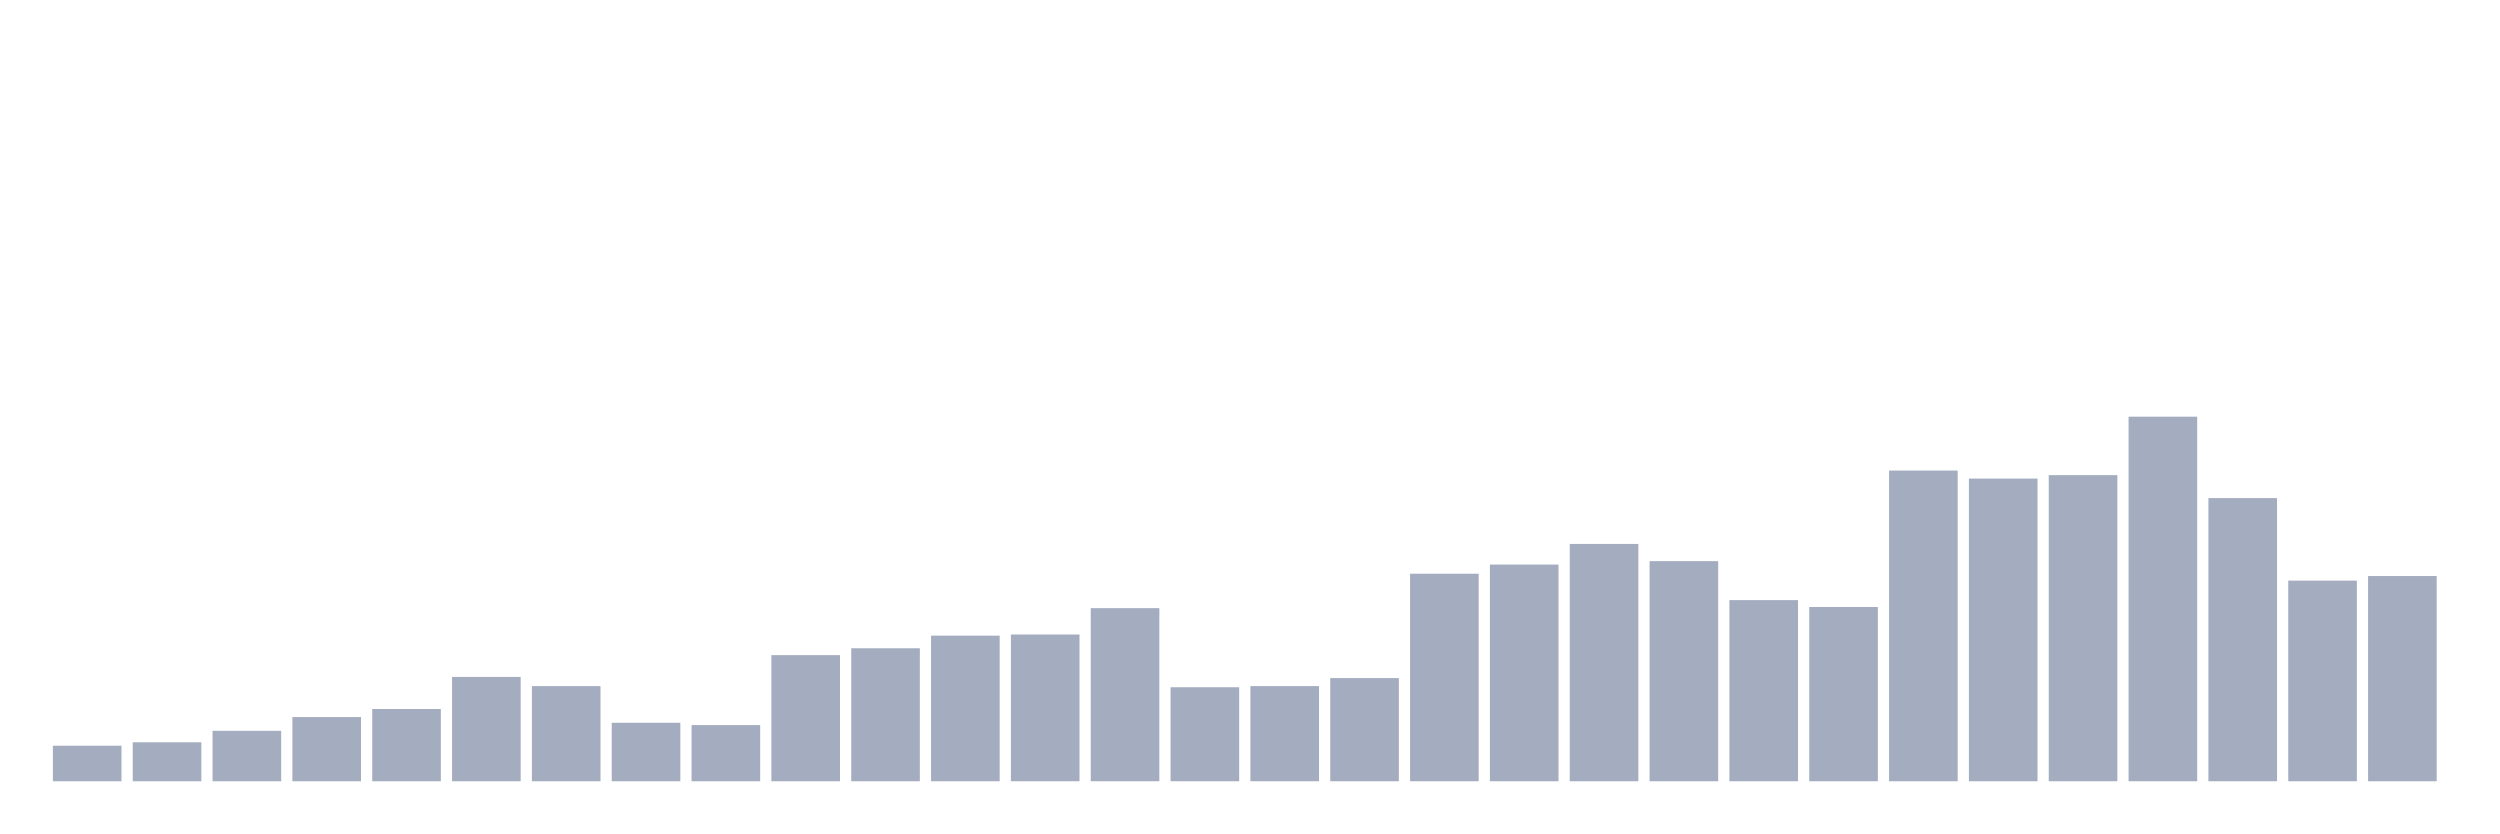
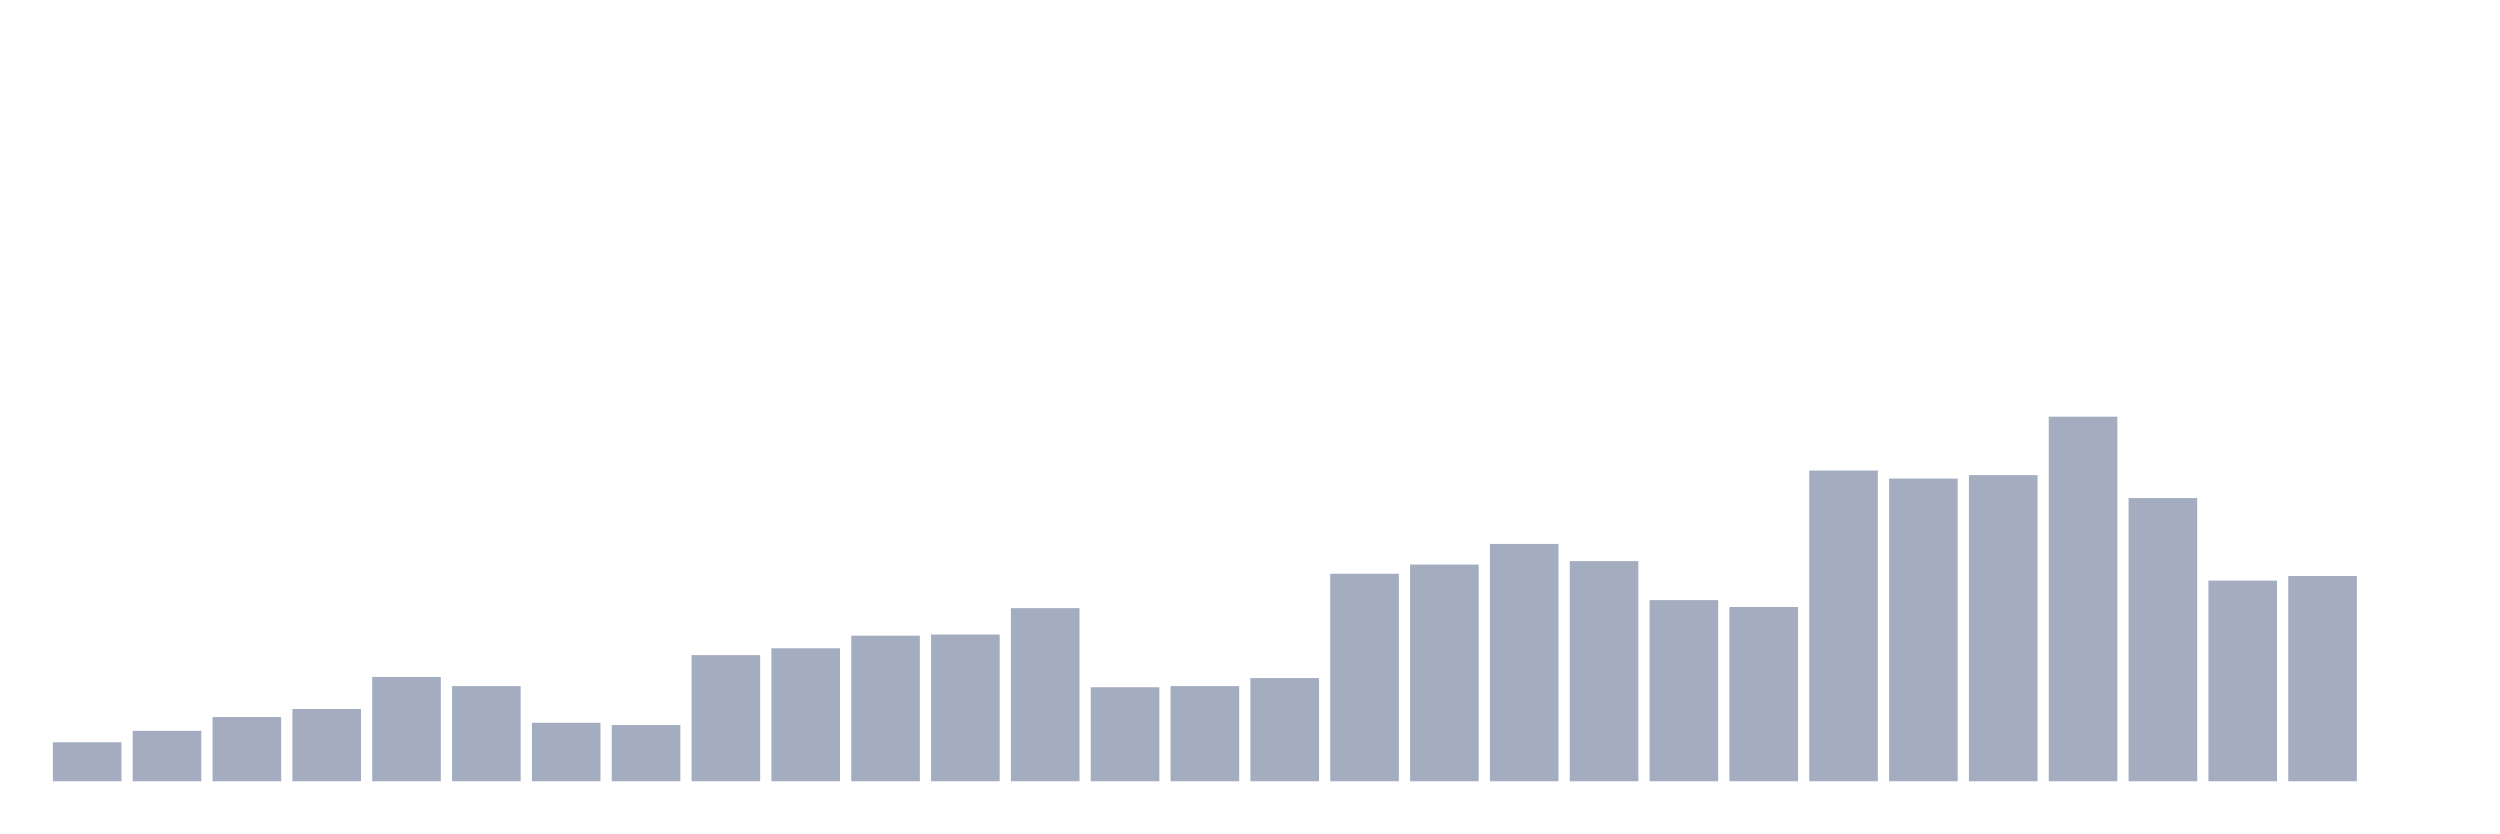
<svg xmlns="http://www.w3.org/2000/svg" viewBox="0 0 480 160">
  <g transform="translate(10,10)">
-     <rect class="bar" x="0.153" width="13.175" y="133.176" height="6.824" fill="rgb(164,173,192)" />
-     <rect class="bar" x="15.482" width="13.175" y="132.516" height="7.484" fill="rgb(164,173,192)" />
-     <rect class="bar" x="30.81" width="13.175" y="130.314" height="9.686" fill="rgb(164,173,192)" />
-     <rect class="bar" x="46.138" width="13.175" y="127.673" height="12.327" fill="rgb(164,173,192)" />
-     <rect class="bar" x="61.466" width="13.175" y="126.132" height="13.868" fill="rgb(164,173,192)" />
-     <rect class="bar" x="76.794" width="13.175" y="119.969" height="20.031" fill="rgb(164,173,192)" />
-     <rect class="bar" x="92.123" width="13.175" y="121.73" height="18.27" fill="rgb(164,173,192)" />
-     <rect class="bar" x="107.451" width="13.175" y="128.774" height="11.226" fill="rgb(164,173,192)" />
-     <rect class="bar" x="122.779" width="13.175" y="129.214" height="10.786" fill="rgb(164,173,192)" />
-     <rect class="bar" x="138.107" width="13.175" y="115.786" height="24.214" fill="rgb(164,173,192)" />
-     <rect class="bar" x="153.436" width="13.175" y="114.465" height="25.535" fill="rgb(164,173,192)" />
-     <rect class="bar" x="168.764" width="13.175" y="112.044" height="27.956" fill="rgb(164,173,192)" />
-     <rect class="bar" x="184.092" width="13.175" y="111.824" height="28.176" fill="rgb(164,173,192)" />
-     <rect class="bar" x="199.42" width="13.175" y="106.761" height="33.239" fill="rgb(164,173,192)" />
-     <rect class="bar" x="214.748" width="13.175" y="121.95" height="18.05" fill="rgb(164,173,192)" />
-     <rect class="bar" x="230.077" width="13.175" y="121.73" height="18.27" fill="rgb(164,173,192)" />
-     <rect class="bar" x="245.405" width="13.175" y="120.189" height="19.811" fill="rgb(164,173,192)" />
-     <rect class="bar" x="260.733" width="13.175" y="100.157" height="39.843" fill="rgb(164,173,192)" />
-     <rect class="bar" x="276.061" width="13.175" y="98.396" height="41.604" fill="rgb(164,173,192)" />
-     <rect class="bar" x="291.39" width="13.175" y="94.434" height="45.566" fill="rgb(164,173,192)" />
-     <rect class="bar" x="306.718" width="13.175" y="97.736" height="42.264" fill="rgb(164,173,192)" />
-     <rect class="bar" x="322.046" width="13.175" y="105.22" height="34.78" fill="rgb(164,173,192)" />
-     <rect class="bar" x="337.374" width="13.175" y="106.541" height="33.459" fill="rgb(164,173,192)" />
-     <rect class="bar" x="352.702" width="13.175" y="80.346" height="59.654" fill="rgb(164,173,192)" />
-     <rect class="bar" x="368.031" width="13.175" y="81.887" height="58.113" fill="rgb(164,173,192)" />
-     <rect class="bar" x="383.359" width="13.175" y="81.226" height="58.774" fill="rgb(164,173,192)" />
-     <rect class="bar" x="398.687" width="13.175" y="70" height="70" fill="rgb(164,173,192)" />
-     <rect class="bar" x="414.015" width="13.175" y="85.629" height="54.371" fill="rgb(164,173,192)" />
-     <rect class="bar" x="429.344" width="13.175" y="101.478" height="38.522" fill="rgb(164,173,192)" />
-     <rect class="bar" x="444.672" width="13.175" y="100.597" height="39.403" fill="rgb(164,173,192)" />
+     <rect class="bar" x="0.153" width="13.175" y="132.516" height="7.484" fill="rgb(164,173,192)" />
+     <rect class="bar" x="15.482" width="13.175" y="130.314" height="9.686" fill="rgb(164,173,192)" />
+     <rect class="bar" x="30.81" width="13.175" y="127.673" height="12.327" fill="rgb(164,173,192)" />
+     <rect class="bar" x="46.138" width="13.175" y="126.132" height="13.868" fill="rgb(164,173,192)" />
+     <rect class="bar" x="61.466" width="13.175" y="119.969" height="20.031" fill="rgb(164,173,192)" />
+     <rect class="bar" x="76.794" width="13.175" y="121.73" height="18.27" fill="rgb(164,173,192)" />
+     <rect class="bar" x="92.123" width="13.175" y="128.774" height="11.226" fill="rgb(164,173,192)" />
+     <rect class="bar" x="107.451" width="13.175" y="129.214" height="10.786" fill="rgb(164,173,192)" />
+     <rect class="bar" x="122.779" width="13.175" y="115.786" height="24.214" fill="rgb(164,173,192)" />
+     <rect class="bar" x="138.107" width="13.175" y="114.465" height="25.535" fill="rgb(164,173,192)" />
+     <rect class="bar" x="153.436" width="13.175" y="112.044" height="27.956" fill="rgb(164,173,192)" />
+     <rect class="bar" x="168.764" width="13.175" y="111.824" height="28.176" fill="rgb(164,173,192)" />
+     <rect class="bar" x="184.092" width="13.175" y="106.761" height="33.239" fill="rgb(164,173,192)" />
+     <rect class="bar" x="199.42" width="13.175" y="121.95" height="18.05" fill="rgb(164,173,192)" />
+     <rect class="bar" x="214.748" width="13.175" y="121.73" height="18.27" fill="rgb(164,173,192)" />
+     <rect class="bar" x="230.077" width="13.175" y="120.189" height="19.811" fill="rgb(164,173,192)" />
+     <rect class="bar" x="245.405" width="13.175" y="100.157" height="39.843" fill="rgb(164,173,192)" />
+     <rect class="bar" x="260.733" width="13.175" y="98.396" height="41.604" fill="rgb(164,173,192)" />
+     <rect class="bar" x="276.061" width="13.175" y="94.434" height="45.566" fill="rgb(164,173,192)" />
+     <rect class="bar" x="291.39" width="13.175" y="97.736" height="42.264" fill="rgb(164,173,192)" />
+     <rect class="bar" x="306.718" width="13.175" y="105.22" height="34.78" fill="rgb(164,173,192)" />
+     <rect class="bar" x="322.046" width="13.175" y="106.541" height="33.459" fill="rgb(164,173,192)" />
+     <rect class="bar" x="337.374" width="13.175" y="80.346" height="59.654" fill="rgb(164,173,192)" />
+     <rect class="bar" x="352.702" width="13.175" y="81.887" height="58.113" fill="rgb(164,173,192)" />
+     <rect class="bar" x="368.031" width="13.175" y="81.226" height="58.774" fill="rgb(164,173,192)" />
+     <rect class="bar" x="383.359" width="13.175" y="70" height="70" fill="rgb(164,173,192)" />
+     <rect class="bar" x="398.687" width="13.175" y="85.629" height="54.371" fill="rgb(164,173,192)" />
+     <rect class="bar" x="414.015" width="13.175" y="101.478" height="38.522" fill="rgb(164,173,192)" />
+     <rect class="bar" x="429.344" width="13.175" y="100.597" height="39.403" fill="rgb(164,173,192)" />
+     <rect class="bar" x="444.672" width="13.175" y="140" height="0" fill="rgb(164,173,192)" />
  </g>
</svg>
